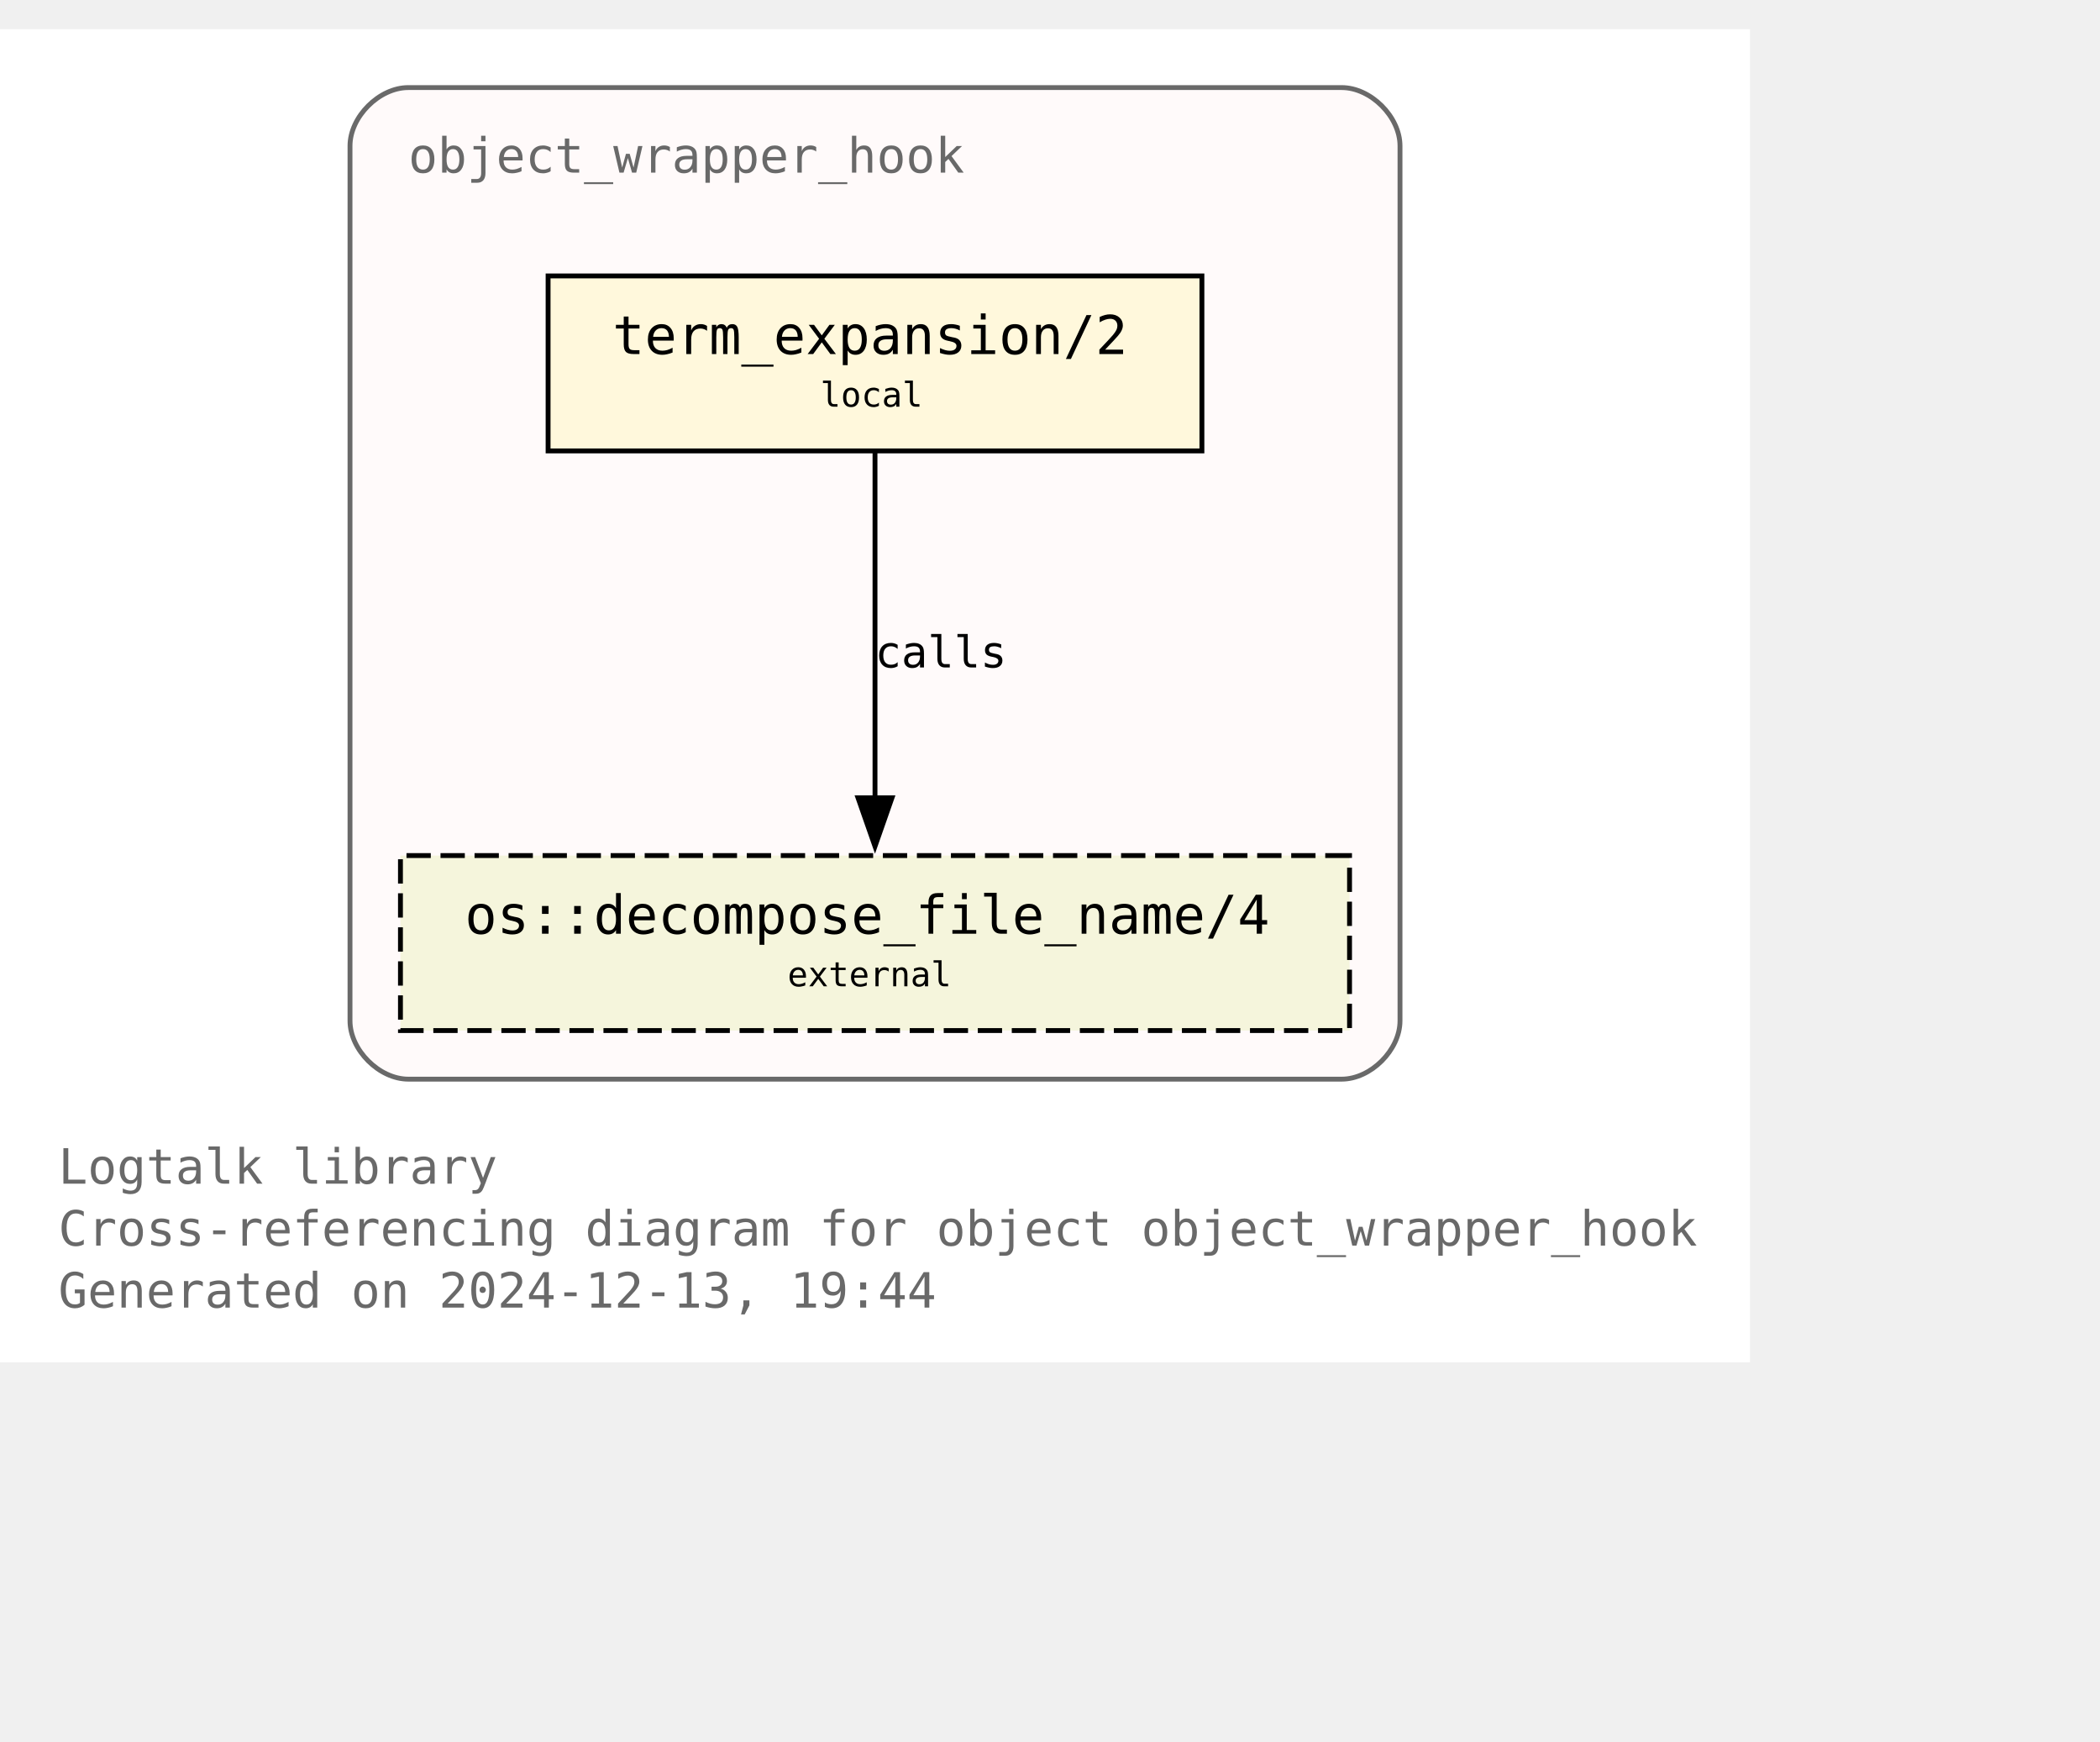
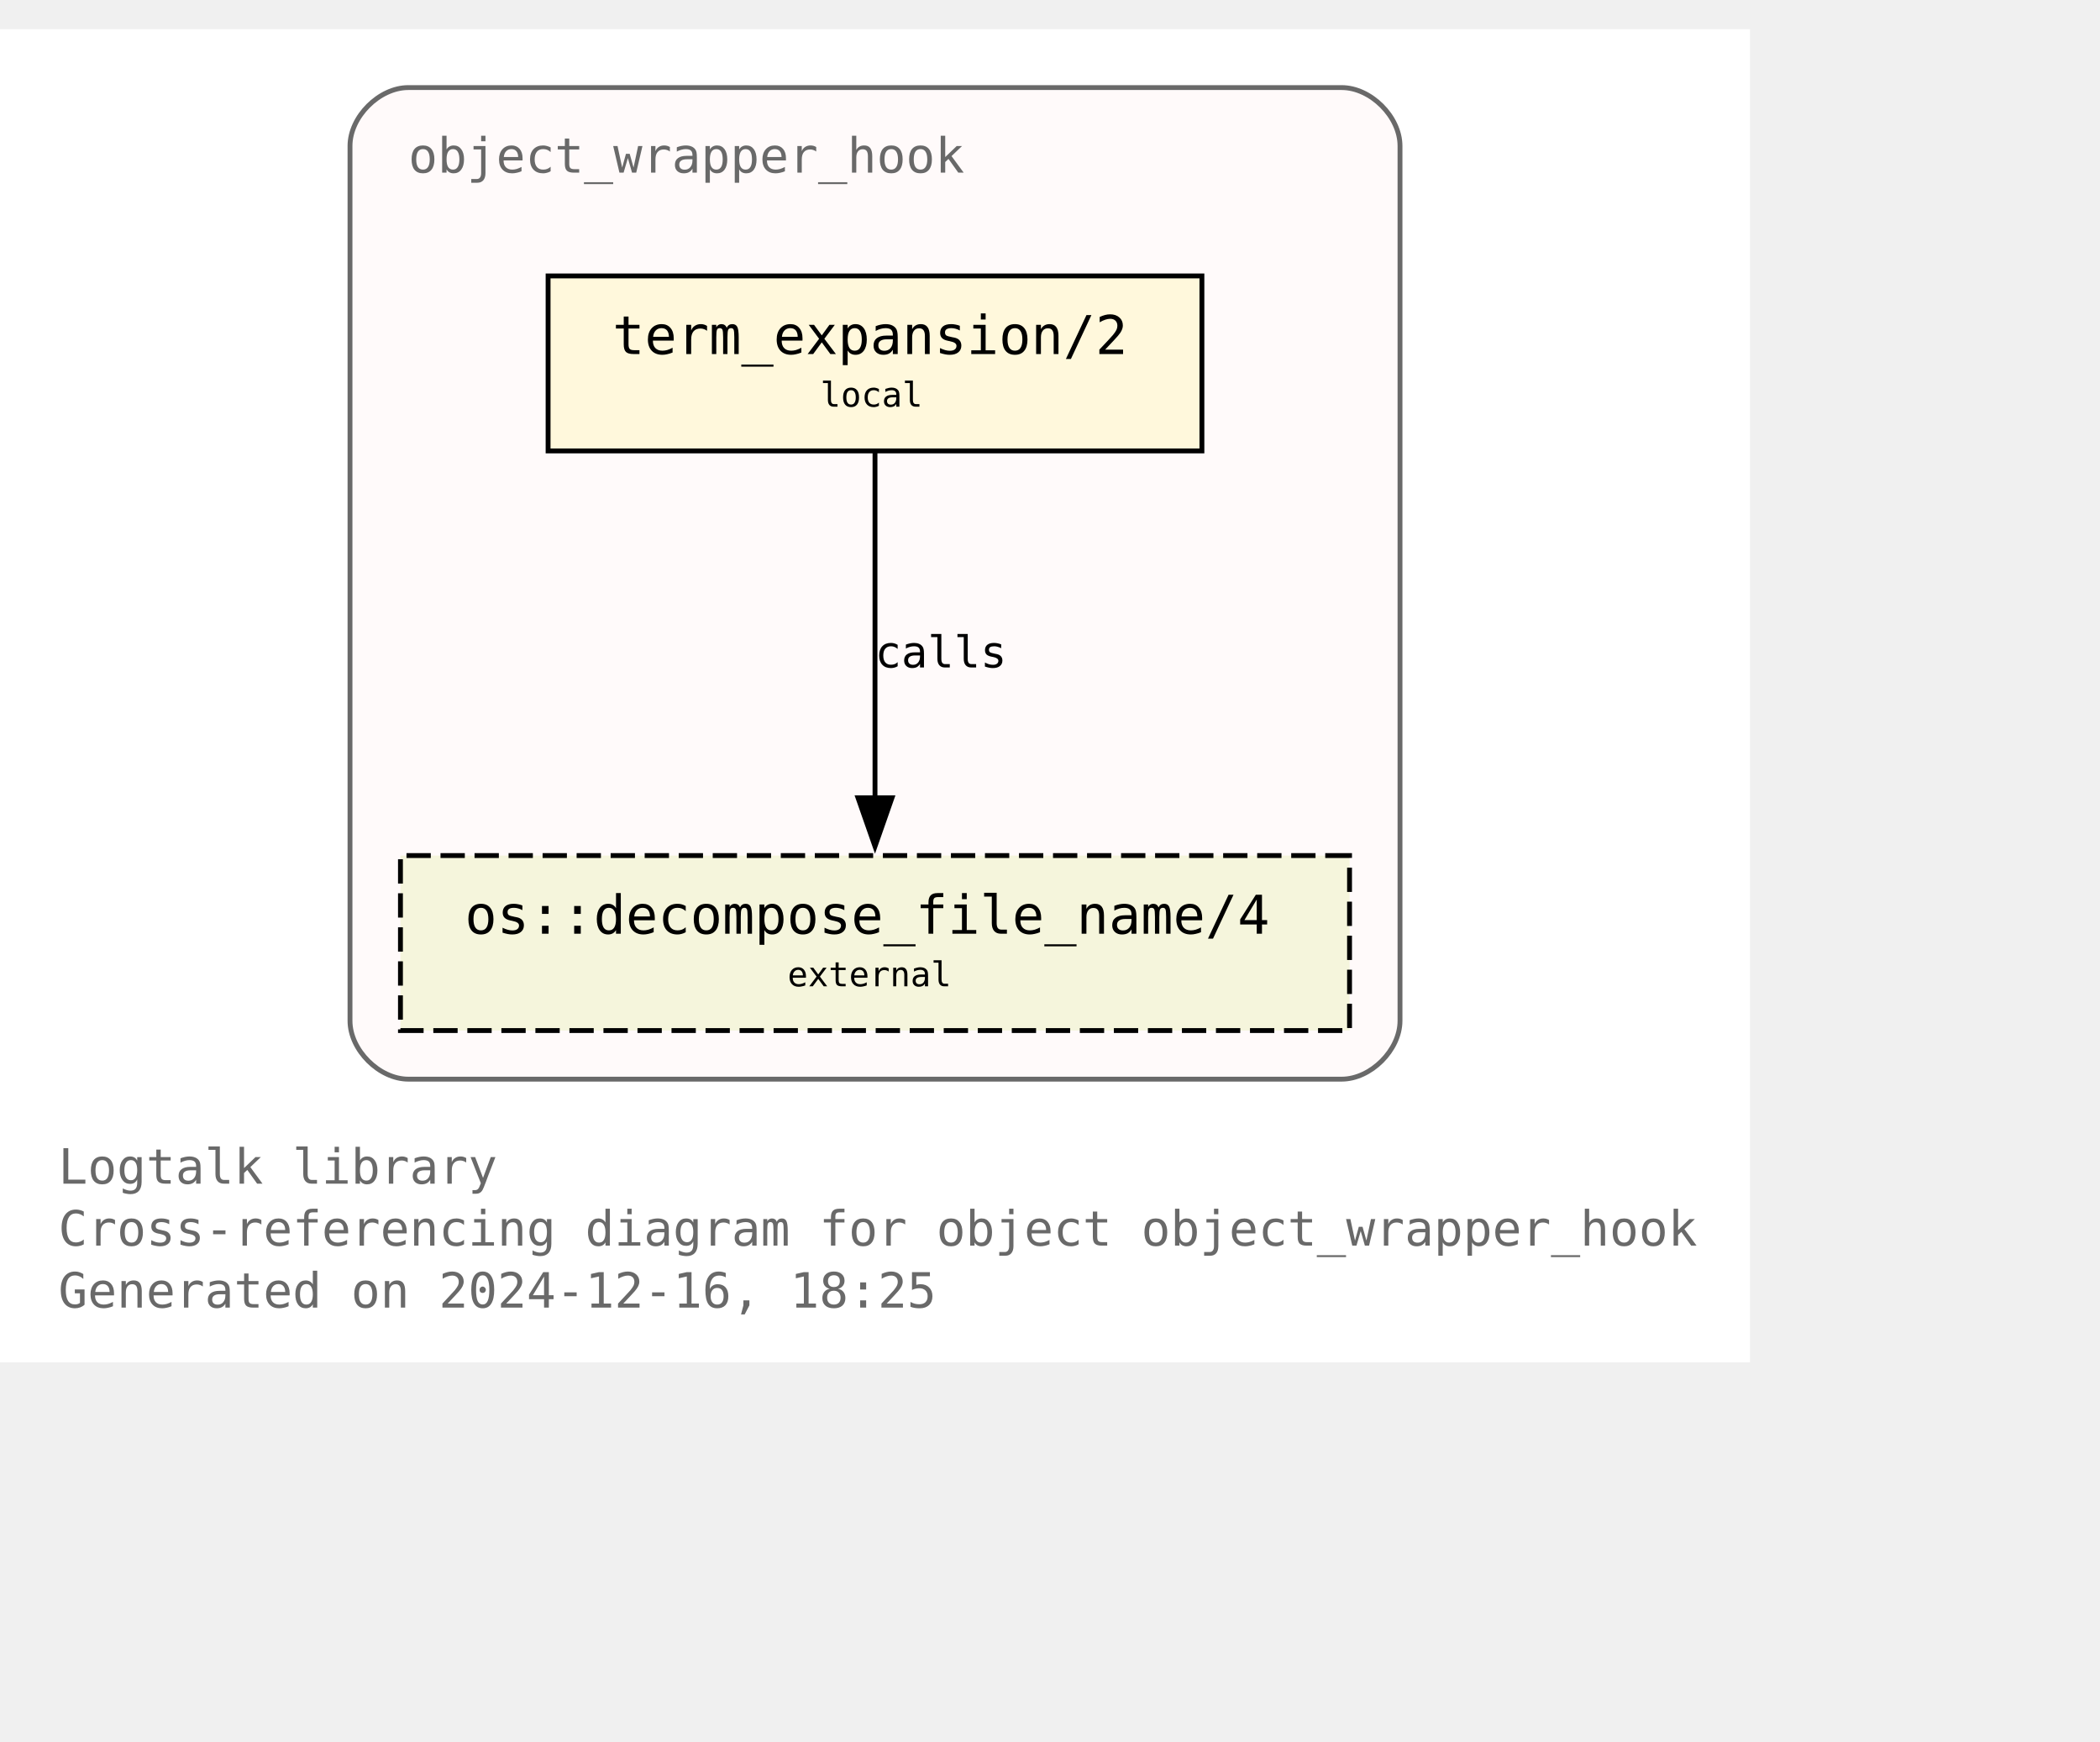
<svg xmlns="http://www.w3.org/2000/svg" xmlns:xlink="http://www.w3.org/1999/xlink" width="504pt" height="418pt" viewBox="72.00 72.00 432.00 346.25">
  <g id="graph0" class="graph" transform="scale(1 1) rotate(0) translate(76 342.25)">
    <polygon fill="white" stroke="none" points="-4,4 -4,-270.25 356,-270.25 356,4 -4,4" />
    <text text-anchor="start" x="8" y="-32.75" font-family="Monospace" font-size="10.00" fill="dimgray">Logtalk library</text>
    <text text-anchor="start" x="8" y="-20" font-family="Monospace" font-size="10.00" fill="dimgray">Cross-referencing diagram for object object_wrapper_hook</text>
-     <text text-anchor="start" x="8" y="-7.25" font-family="Monospace" font-size="10.00" fill="dimgray">Generated on 2024-12-13, 19:44</text>
+     <text text-anchor="start" x="8" y="-7.25" font-family="Monospace" font-size="10.00" fill="dimgray">Generated on 2024-12-16, 18:25</text>
    <g id="clust1" class="cluster">
      <g id="a_clust1">
        <a xlink:title="object_wrapper_hook">
          <path fill="snow" stroke="dimgray" d="M80,-54.25C80,-54.25 272,-54.25 272,-54.25 278,-54.25 284,-60.25 284,-66.25 284,-66.25 284,-246.25 284,-246.25 284,-252.25 278,-258.25 272,-258.25 272,-258.25 80,-258.25 80,-258.25 74,-258.25 68,-252.25 68,-246.25 68,-246.25 68,-66.25 68,-66.25 68,-60.25 74,-54.25 80,-54.25" />
          <g id="a_clust1_0">
-             <a xlink:href="https://github.com/LogtalkDotOrg/logtalk3/tree/9896bf33778d9b5dd20f193051a04885cb997cab/library/hook_objects/object_wrapper_hook.lgt" xlink:title="https://github.com/LogtalkDotOrg/logtalk3/tree/9896bf33778d9b5dd20f193051a04885cb997cab/library/hook_objects/object_wrapper_hook.lgt">
+             <a xlink:href="https://github.com/LogtalkDotOrg/logtalk3/tree/b269d66a29f1e53bcf2213f65b99771e00c43c33/library/hook_objects/object_wrapper_hook.lgt" xlink:title="https://github.com/LogtalkDotOrg/logtalk3/tree/b269d66a29f1e53bcf2213f65b99771e00c43c33/library/hook_objects/object_wrapper_hook.lgt">
              <text text-anchor="start" x="80" y="-240.75" font-family="Monospace" font-size="10.00" fill="dimgray">object_wrapper_hook</text>
            </a>
          </g>
        </a>
      </g>
    </g>
    <g id="node1" class="node">
      <g id="a_node1">
-         <a xlink:href="https://github.com/LogtalkDotOrg/logtalk3/tree/9896bf33778d9b5dd20f193051a04885cb997cab/library/hook_objects/object_wrapper_hook.lgt#L39" xlink:title="https://github.com/LogtalkDotOrg/logtalk3/tree/9896bf33778d9b5dd20f193051a04885cb997cab/library/hook_objects/object_wrapper_hook.lgt#L39">
+         <a xlink:href="https://github.com/LogtalkDotOrg/logtalk3/tree/b269d66a29f1e53bcf2213f65b99771e00c43c33/library/hook_objects/object_wrapper_hook.lgt#L39" xlink:title="https://github.com/LogtalkDotOrg/logtalk3/tree/b269d66a29f1e53bcf2213f65b99771e00c43c33/library/hook_objects/object_wrapper_hook.lgt#L39">
          <polygon fill="cornsilk" stroke="black" points="243.25,-219.5 108.75,-219.5 108.75,-183.5 243.25,-183.5 243.25,-219.5" />
          <text text-anchor="start" x="116.75" y="-204.2" font-family="Monospace" font-size="9.00"> </text>
          <text text-anchor="start" x="122" y="-203.43" font-family="Monospace" font-size="11.00">term_expansion/2</text>
          <text text-anchor="start" x="230" y="-204.2" font-family="Monospace" font-size="9.00"> </text>
          <text text-anchor="start" x="116.75" y="-191.82" font-family="Monospace" font-size="9.00"> </text>
          <text text-anchor="start" x="164.75" y="-192.6" font-family="Monospace" font-size="7.00">local</text>
          <text text-anchor="start" x="230" y="-191.82" font-family="Monospace" font-size="9.00"> </text>
        </a>
      </g>
    </g>
    <g id="node2" class="node">
      <g id="a_node2">
        <a xlink:href="https://logtalk.org/library/osp_0.html#decompose-file-name-4" xlink:title="https://logtalk.org/library/osp_0.html#decompose-file-name-4">
          <polygon fill="beige" stroke="black" stroke-dasharray="5,2" points="273.62,-100.25 78.38,-100.25 78.38,-64.25 273.62,-64.25 273.62,-100.25" />
          <text text-anchor="start" x="86.38" y="-84.95" font-family="Monospace" font-size="9.00"> </text>
          <text text-anchor="start" x="91.62" y="-84.17" font-family="Monospace" font-size="11.00">os::decompose_file_name/4</text>
          <text text-anchor="start" x="260.38" y="-84.95" font-family="Monospace" font-size="9.00"> </text>
          <text text-anchor="start" x="86.38" y="-72.58" font-family="Monospace" font-size="9.00"> </text>
          <text text-anchor="start" x="158" y="-73.35" font-family="Monospace" font-size="7.00">external</text>
          <text text-anchor="start" x="260.38" y="-72.58" font-family="Monospace" font-size="9.00"> </text>
        </a>
      </g>
    </g>
    <g id="edge1" class="edge">
      <g id="a_edge1">
-         <a xlink:href="https://github.com/LogtalkDotOrg/logtalk3/tree/9896bf33778d9b5dd20f193051a04885cb997cab/library/hook_objects/object_wrapper_hook.lgt#L39" xlink:title="calls">
+         <a xlink:href="https://github.com/LogtalkDotOrg/logtalk3/tree/b269d66a29f1e53bcf2213f65b99771e00c43c33/library/hook_objects/object_wrapper_hook.lgt#L39" xlink:title="calls">
          <path fill="none" stroke="black" d="M176,-183.2C176,-164.5 176,-134.37 176,-112.08" />
          <polygon fill="black" stroke="black" points="179.5,-112.14 176,-102.14 172.5,-112.14 179.5,-112.14" />
        </a>
      </g>
      <g id="a_edge1-label">
-         <a xlink:href="https://github.com/LogtalkDotOrg/logtalk3/tree/9896bf33778d9b5dd20f193051a04885cb997cab/library/hook_objects/object_wrapper_hook.lgt#L39" xlink:title="https://github.com/LogtalkDotOrg/logtalk3/tree/9896bf33778d9b5dd20f193051a04885cb997cab/library/hook_objects/object_wrapper_hook.lgt#L39">
+         <a xlink:href="https://github.com/LogtalkDotOrg/logtalk3/tree/b269d66a29f1e53bcf2213f65b99771e00c43c33/library/hook_objects/object_wrapper_hook.lgt#L39" xlink:title="https://github.com/LogtalkDotOrg/logtalk3/tree/b269d66a29f1e53bcf2213f65b99771e00c43c33/library/hook_objects/object_wrapper_hook.lgt#L39">
          <text text-anchor="start" x="176" y="-138.95" font-family="Monospace" font-size="9.00">calls</text>
        </a>
      </g>
    </g>
  </g>
</svg>
